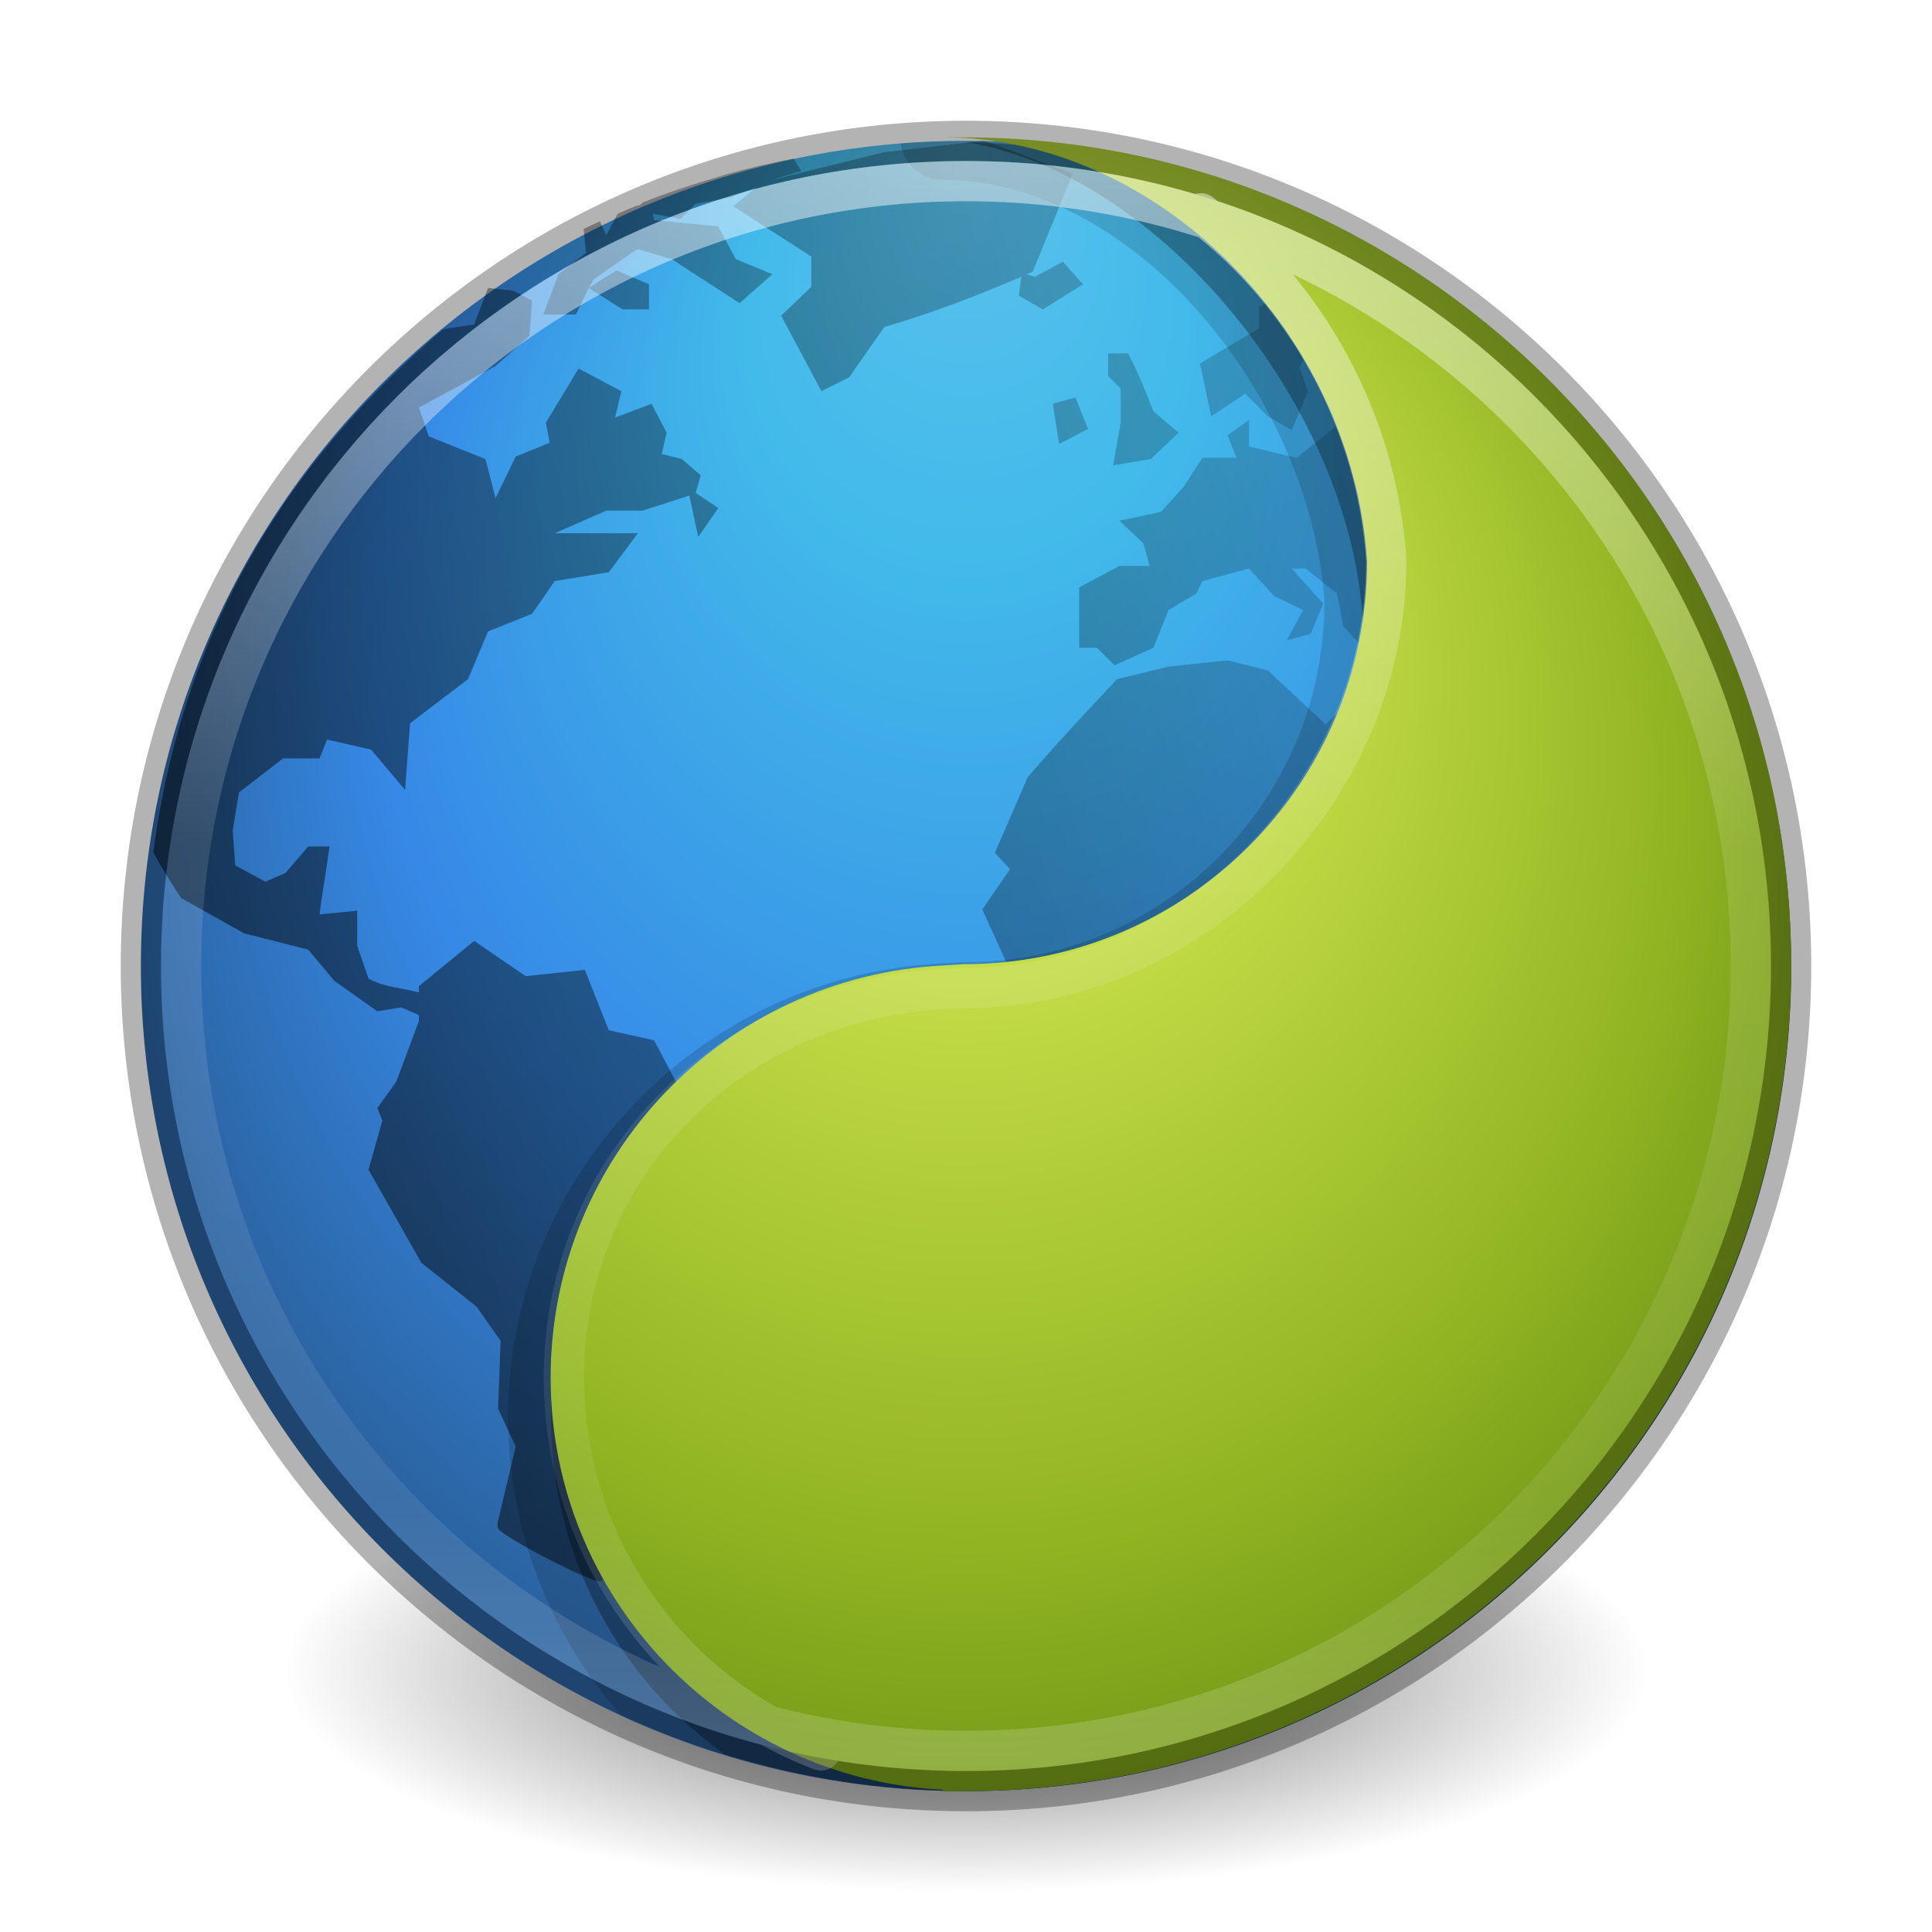
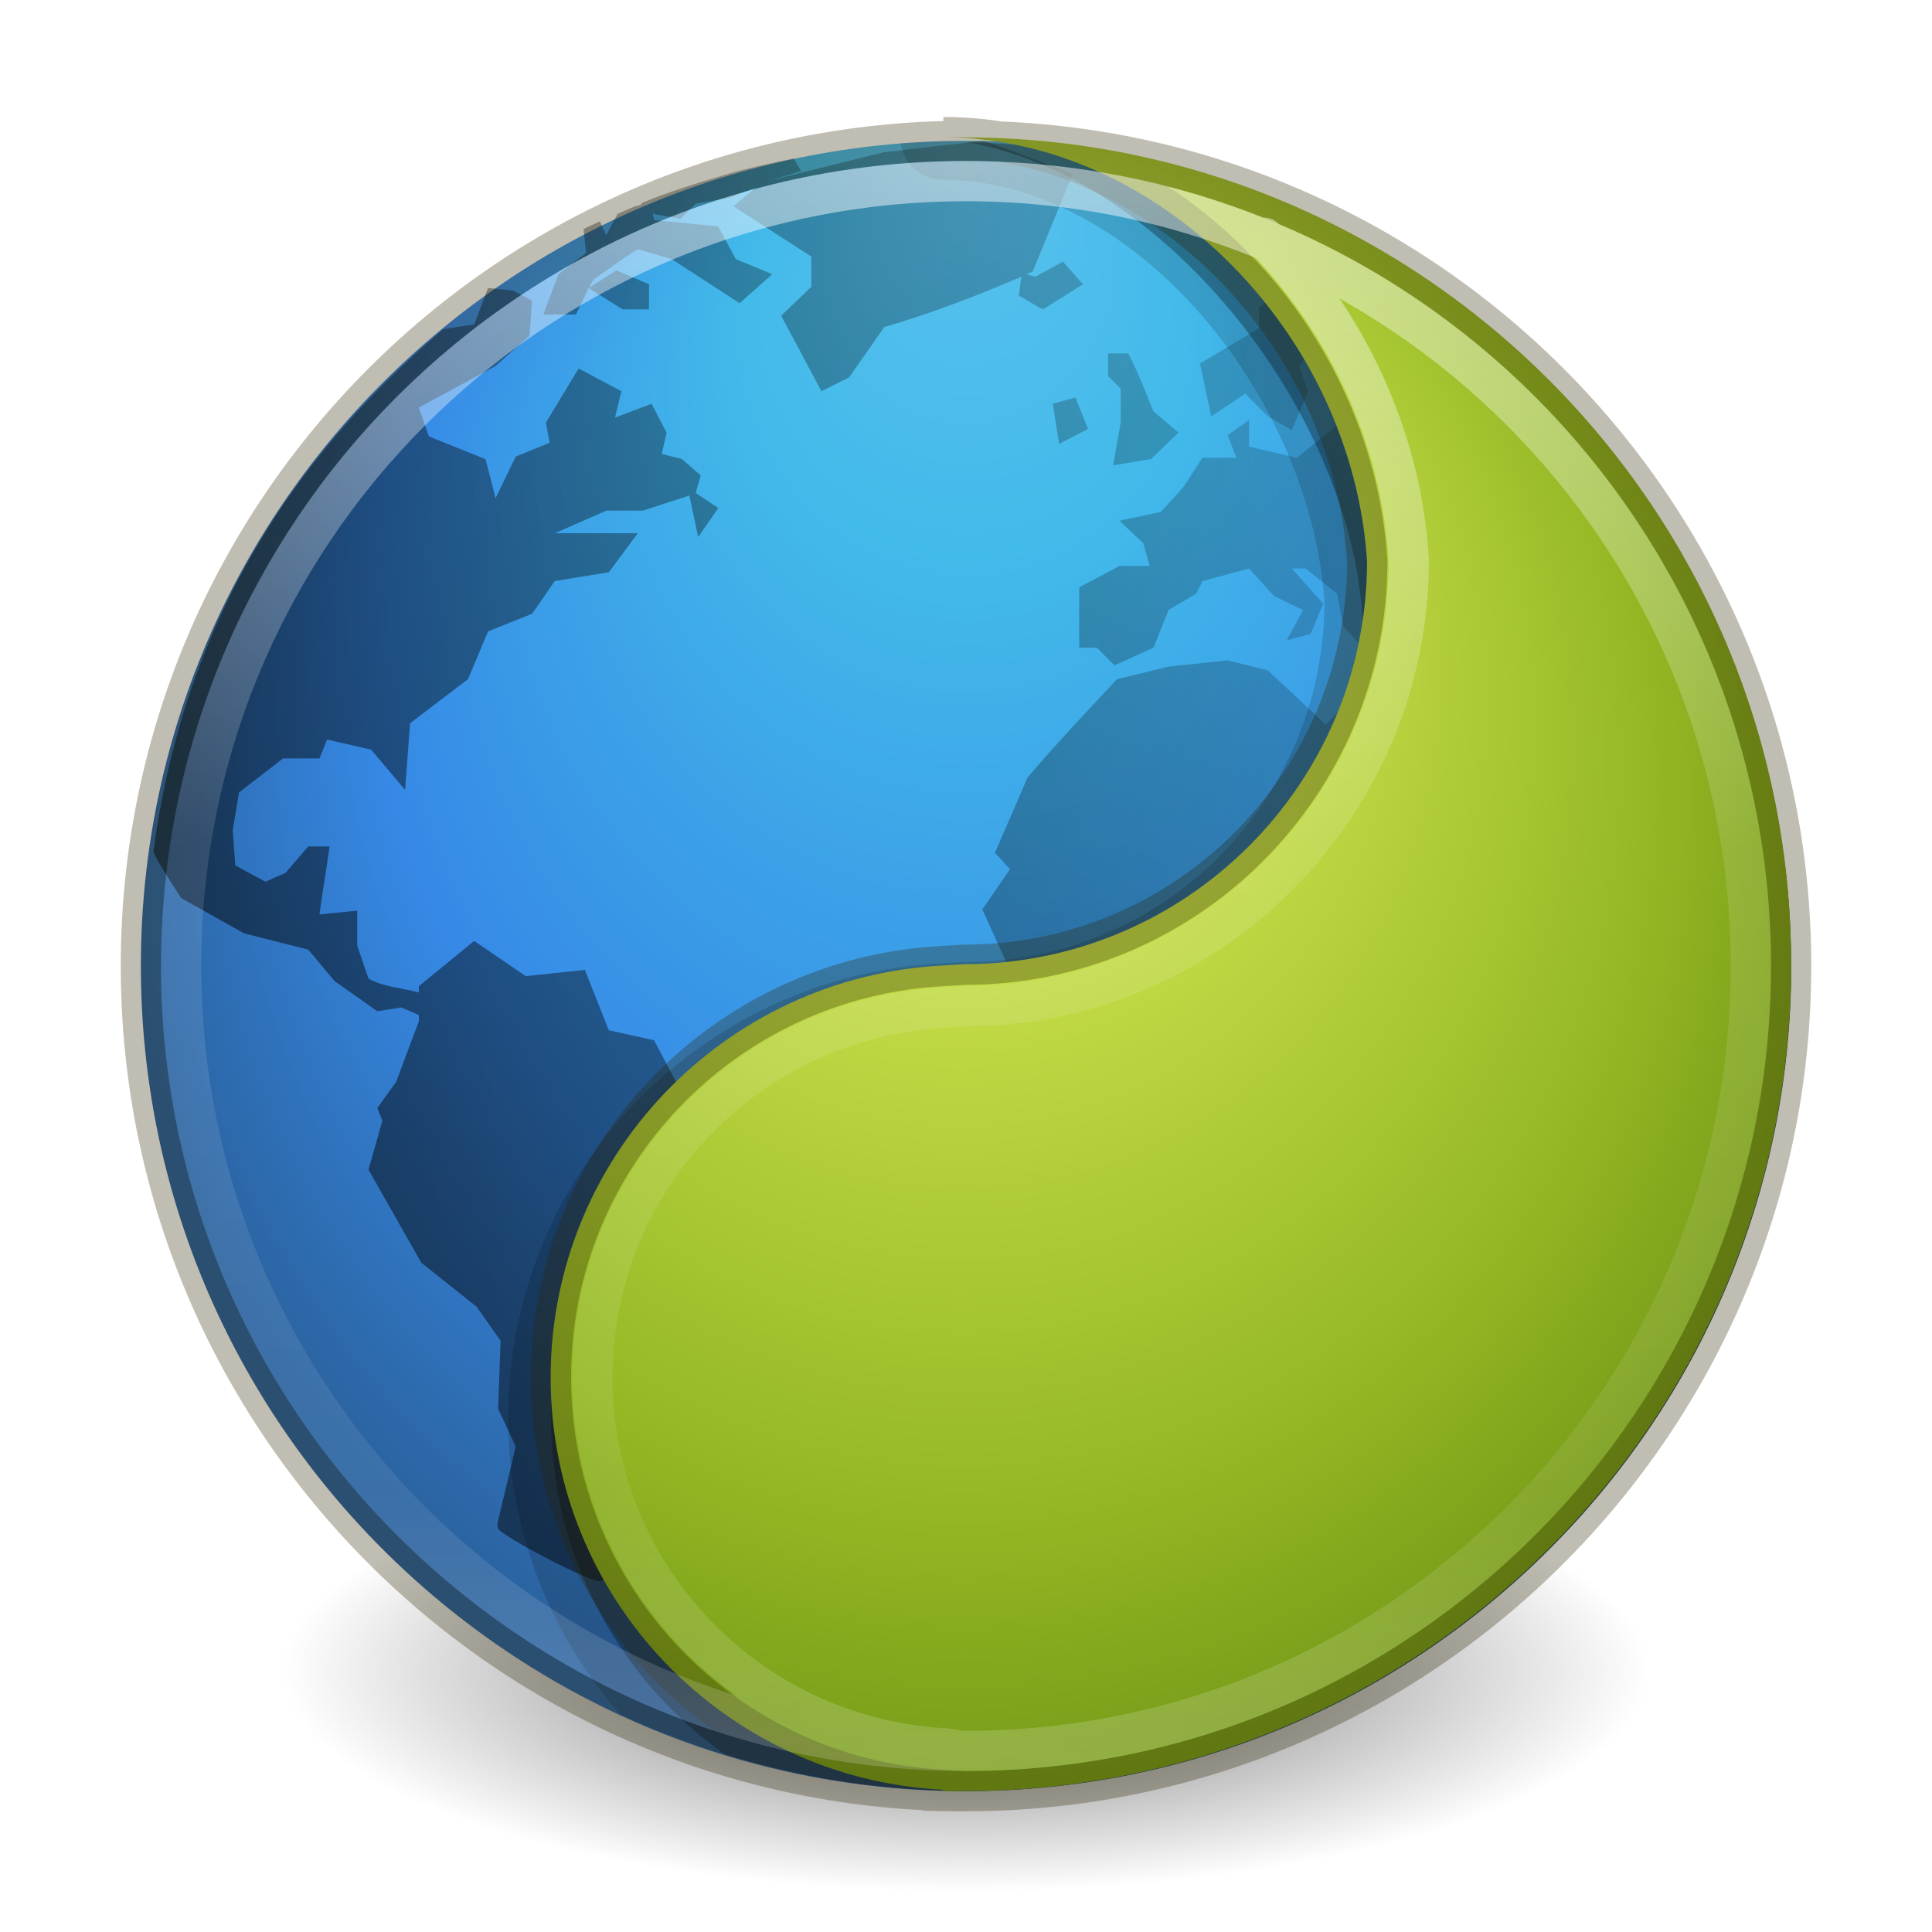
<svg xmlns="http://www.w3.org/2000/svg" xmlns:xlink="http://www.w3.org/1999/xlink" width="48px" height="48px" id="svg6875" version="1.1">
  <defs id="defs6877">
    <linearGradient xlink:href="#linearGradient4806-2" id="linearGradient4338-5-6" gradientUnits="userSpaceOnUse" gradientTransform="matrix(1.616981,0,0,1.616981,-92.70737,-21.06024)" x1="71.204" y1="15.369" x2="71.204" y2="40.496" />
    <linearGradient id="linearGradient4806-2">
      <stop offset="0" style="stop-color:#ffffff;stop-opacity:1" id="stop4808-4" />
      <stop offset="0.424" style="stop-color:#ffffff;stop-opacity:0.235" id="stop4810-0" />
      <stop offset="0.821" style="stop-color:#ffffff;stop-opacity:0.157" id="stop4812-8" />
      <stop offset="1" style="stop-color:#ffffff;stop-opacity:0.392" id="stop4814-0" />
    </linearGradient>
    <radialGradient xlink:href="#linearGradient3242-7-3-8-9-9" id="radialGradient3126-7-25-24" gradientUnits="userSpaceOnUse" gradientTransform="matrix(0,1.383947,-1.304526,-1.5981176e-8,35.02306,-1.337521)" cx="18.164" cy="8.45" fx="8.895" fy="8.599" r="20" />
    <linearGradient id="linearGradient3242-7-3-8-9-9">
      <stop offset="0" style="stop-color:#eef87e;stop-opacity:1" id="stop3244-5-8-5-3-6" />
      <stop offset="0.262" style="stop-color:#cde34f;stop-opacity:1" id="stop3246-9-5-1-2-4" />
      <stop offset="0.661" style="stop-color:#93b723;stop-opacity:1" id="stop3248-7-2-0-84-3" />
      <stop offset="1" style="stop-color:#5a7e0d;stop-opacity:1" id="stop3250-8-2-8-3-37" />
    </linearGradient>
    <linearGradient y2="375.619" x2="-474.685" y1="539.41" x1="-1085.959" gradientTransform="matrix(0.07029909,0,0,0.05907281,84.24554,-2.1014)" gradientUnits="userSpaceOnUse" id="linearGradient6191-7-5" xlink:href="#XMLID_2_-8-6-1-4" />
    <radialGradient id="XMLID_2_-8-6-1-4" cx="299.448" cy="-290.592" r="17.153" fx="297.45" fy="-289.913" gradientTransform="matrix(0.8232,0.2312,0.2703,-0.9626,-96.2274,-315.3433)" gradientUnits="userSpaceOnUse">
      <stop offset="0" style="stop-color:#000000;stop-opacity:1;" id="stop228-2-7-9-3" />
      <stop offset="1" style="stop-color:#000000;stop-opacity:0;" id="stop230-7-5-7-8" />
    </radialGradient>
    <radialGradient xlink:href="#linearGradient2867-449-88-871-390-598-476-591-434-148-57-177-3-8-63" id="radialGradient3126-3" gradientUnits="userSpaceOnUse" gradientTransform="matrix(-6.7138025e-8,1.103308,-1.039476,-7.5994237e-8,32.78345,3.760134)" cx="15.645" cy="8.45" fx="-0.322" fy="8.45" r="20" />
    <linearGradient id="linearGradient2867-449-88-871-390-598-476-591-434-148-57-177-3-8-63">
      <stop offset="0" style="stop-color:#5bc2ee;stop-opacity:1;" id="stop3750-8-9-2" />
      <stop offset="0.262" style="stop-color:#42baea;stop-opacity:1" id="stop3752-3-2-6" />
      <stop offset="0.705" style="stop-color:#3689e6;stop-opacity:1" id="stop3754-7-2-0" />
      <stop offset="1" style="stop-color:#2b63a0;stop-opacity:1" id="stop3756-9-3-9" />
    </linearGradient>
    <linearGradient id="linearGradient3820-7-2-1">
      <stop id="stop3822-2-6-3" offset="0" style="stop-color:#3d3d3d;stop-opacity:1;" />
      <stop style="stop-color:#686868;stop-opacity:0.498;" offset="0.5" id="stop3864-8-7-7" />
      <stop id="stop3824-1-2-5" offset="1" style="stop-color:#686868;stop-opacity:0;" />
    </linearGradient>
    <radialGradient r="62.769" fy="186.171" fx="99.157" cy="186.171" cx="99.157" gradientTransform="matrix(1,0,0,0.1666667,0,155.1422)" gradientUnits="userSpaceOnUse" id="radialGradient6873" xlink:href="#linearGradient3820-7-2-1" />
+     <linearGradient id="linearGradient3242-7-3-8-9-9-3">
+       <stop offset="0" style="stop-color:#eef87e;stop-opacity:1" id="stop3244-5-8-5-3-6-0" />
+       <stop offset="0.262" style="stop-color:#cde34f;stop-opacity:1" id="stop3246-9-5-1-2-4-4" />
+       <stop offset="0.661" style="stop-color:#93b723;stop-opacity:1" id="stop3248-7-2-0-84-3-1" />
+       <stop offset="1" style="stop-color:#5a7e0d;stop-opacity:1" id="stop3250-8-2-8-3-37-9" />
+     </linearGradient>
+     <radialGradient r="20" fy="8.599" fx="8.895" cy="8.45" cx="18.164" gradientTransform="matrix(0,1.383947,-1.304526,-1.5981176e-8,35.02306,-1.337521)" gradientUnits="userSpaceOnUse" id="radialGradient3034" xlink:href="#linearGradient3242-7-3-8-9-9-3" />
+     <linearGradient xlink:href="#linearGradient4806-2" id="linearGradient3061" gradientUnits="userSpaceOnUse" gradientTransform="matrix(1.616981,0,0,1.616981,-92.97676,-21.26228)" x1="71.204" y1="15.369" x2="71.204" y2="40.496" />
  </defs>
  <g id="layer1">
    <path style="fill:url(#radialGradient6873);fill-opacity:1;stroke:none" id="path3818-0-5" d="m 161.926,186.171 a 62.769,10.462 0 1 1 -125.538,0 62.769,10.462 0 1 1 125.538,0 z" transform="matrix(0.2708338,0,0,0.5257363,-2.855072,-56.37663)" />
    <path d="m 24,3.5 c -11.311,0 -20.5,9.189 -20.5,20.5 0,11.311 9.189,20.5 20.5,20.5 11.311,0 20.5,-9.189 20.5,-20.5 C 44.5,12.689 35.311,3.5 24,3.5 z" id="path2555-7-65" style="color:#000000;fill:url(#radialGradient3126-3);fill-opacity:1;fill-rule:nonzero;stroke:none;stroke-width:1;marker:none;visibility:visible;display:inline;overflow:visible;enable-background:accumulate" />
    <path style="opacity:0.15;color:#000000;fill:#000000;fill-opacity:1;fill-rule:nonzero;stroke:none;stroke-width:1;marker:none;visibility:visible;display:inline;overflow:visible;enable-background:accumulate" d="m 24,3.5 c -0.546,0 -1.089,0.02 -1.625,0.062 a 1.063,1.063 0 0 0 1.062,0.906 c 2.284,0 4.574,1.28 6.344,3.281 1.756,1.986 2.945,4.631 3.125,7.188 0.001,0.02 -0.001,0.043 0,0.062 -0.034,4.923 -4.009,8.906 -8.938,8.906 a 1.054,1.054 0 0 0 -0.062,0 l -0.531,0.031 c -5.97,0.303 -10.75,5.237 -10.75,11.281 0,2.824 1.055,5.402 2.781,7.375 2.616,1.213 5.524,1.906 8.594,1.906 11.311,0 20.5,-9.189 20.5,-20.5 C 44.5,12.689 35.311,3.5 24,3.5 z" id="path7820" />
    <path style="opacity:0.5;color:#000000;fill:url(#linearGradient6191-7-5);fill-opacity:1;fill-rule:nonzero;stroke:none;stroke-width:1;marker:none;visibility:visible;display:inline;overflow:visible;enable-background:accumulate" d="m 24.406,3.5 -2.438,0.281 -2.781,0.688 C 19.423,4.391 19.663,4.325 19.906,4.25 L 19.719,3.938 C 19.134,4.055 18.565,4.18 18,4.344 17.972,4.352 17.935,4.367 17.906,4.375 17.243,4.57 16.602,4.776 15.969,5.031 l -0.062,0.062 -0.125,0.031 c -0.145,0.06 -0.294,0.124 -0.438,0.188 L 15.062,5.844 14.906,5.5 C 14.777,5.561 14.628,5.624 14.5,5.688 l 0.062,0.594 -0.688,0.531 -0.375,1 0.812,0 L 14.625,7.156 14.75,6.938 c 0.363,-0.242 0.724,-0.517 1.094,-0.75 l 0.844,0.25 c 0.56,0.36 1.127,0.734 1.688,1.094 L 19.188,6.812 18.281,6.438 17.844,5.625 16.25,5.469 16.219,5.312 l 0.688,0.125 0.375,-0.375 0.875,-0.156 c 0.204,-0.094 0.419,-0.174 0.625,-0.25 l -0.562,0.469 1.938,1.25 0,0.75 -0.75,0.719 1,1.875 0.688,-0.344 0.875,-1.25 C 23.179,7.771 24.233,7.364 25.375,6.875 l -0.062,0.469 0.594,0.344 1,-0.625 -0.5,-0.562 -0.688,0.375 L 25.5,6.812 C 25.549,6.791 25.607,6.772 25.656,6.75 l 1,-2.438 L 24.469,3.5 c -0.029,-6.17e-4 -0.034,5.05e-4 -0.062,0 z m -9.781,3.656 0.844,0.531 0.656,0 0,-0.625 -0.812,-0.344 z m -2.5,0 -0.344,0.906 c 0,0 -0.62,0.087 -0.781,0.125 C 8.943,9.98 4.778,13.851 3.812,21.156 3.851,21.326 4.5,22.312 4.5,22.312 l 1.562,0.875 1.594,0.406 0.656,0.781 1.062,0.75 0.594,-0.094 0.438,0.188 0,0.156 -0.562,1.5 -0.469,0.656 0.125,0.312 -0.344,1.219 1.312,2.312 1.375,1.094 L 12.438,33.312 12.375,35 l 0.438,0.938 -0.438,1.844 c -0.007,0.023 -0.029,0.095 0,0.188 0.058,0.185 2.414,1.417 2.562,1.312 0.037,-0.026 0.03,-0.039 0.062,-0.062 -0.832,-1.48 -1.312,-3.181 -1.312,-5 0,-2.881 1.21,-5.451 3.125,-7.312 l -0.562,-1.062 -1.125,-0.25 -0.594,-1.5 -1.469,0.156 -1.281,-0.875 -1.375,1.125 0,0.156 C 9.998,24.545 9.52,24.524 9.156,24.312 L 8.875,23.5 l 0,-0.875 -0.938,0.094 c 0.075,-0.562 0.174,-1.126 0.25,-1.688 l -0.531,0 -0.562,0.656 -0.5,0.219 -0.75,-0.406 -0.062,-0.875 0.156,-0.938 1.094,-0.844 0.906,0 0.188,-0.469 1.094,0.25 0.844,1 0.125,-1.656 1.438,-1.094 0.5,-1.188 1.094,-0.438 0.562,-0.812 1.344,-0.219 0.719,-0.969 -2.062,0 1.281,-0.562 0.906,0 1.156,-0.375 0.219,1.031 0.5,-0.719 -0.562,-0.375 0.125,-0.438 -0.469,-0.406 -0.5,-0.125 L 16.562,10.75 16.188,10.031 15.281,10.375 15.438,9.719 14.375,9.156 13.562,10.5 l 0.094,0.5 -0.844,0.344 -0.5,1.031 -0.25,-0.969 -1.406,-0.562 -0.25,-0.719 1.906,-1.031 0.844,-0.75 0.062,-0.875 -0.469,-0.25 z m 19.312,0.375 -0.156,0.094 0,0.531 -1.469,0.875 0.281,1.312 0.844,-0.562 0.562,0.562 0.594,0.344 L 32.5,9.719 32.281,9.125 32.406,8.906 C 32.117,8.416 31.79,7.972 31.438,7.531 z m -3.906,1.25 0,0.562 0.312,0.312 0,0.844 -0.188,1.062 0.938,-0.156 0.688,-0.656 -0.625,-0.531 c -0.198,-0.498 -0.378,-0.96 -0.625,-1.438 z m -0.812,1.094 -0.562,0.156 0.156,1 0.719,-0.375 z m 4.312,0.562 -0.531,0.375 0.219,0.562 -0.844,0 -0.469,0.719 -0.562,0.625 -1.031,0.219 0.594,0.562 0.156,0.562 -0.75,0 -1,0.531 0,1.5 0.438,0 0.438,0.438 0.969,-0.438 0.375,-0.938 0.688,-0.406 0.156,-0.312 1.156,-0.312 0.625,0.688 0.719,0.344 -0.406,0.75 L 32.562,15.75 32.875,15 l -0.781,-0.875 0.344,0 0.781,0.625 0.156,0.812 0.375,0.406 c 0.133,-0.651 0.219,-1.341 0.219,-2.031 -0.075,-1.172 -0.362,-2.279 -0.781,-3.344 L 32.219,11.375 31.031,11.094 z M 30.5,16.406 29.031,16.562 27.75,16.875 c -0.736,0.789 -1.522,1.618 -2.219,2.438 l -0.812,1.875 0.375,0.406 -0.688,1 L 25,23.906 c 3.742,-0.392 6.892,-2.857 8.25,-6.219 L 32.938,18 31.5,16.656 z" id="path6534-2" />
    <path style="opacity:0.3;color:#000000;fill:#000000;fill-opacity:1;fill-rule:nonzero;stroke:none;stroke-width:1;marker:none;visibility:visible;display:inline;overflow:visible;enable-background:accumulate" d="m 24,3.531 c 4.837,0.792 9.515,6.562 9.853,11.821 7e-6,5.522 -4.361,9.616 -9.884,9.616 l -0.531,0.031 c -5.424,0.275 -9.75,4.728 -9.75,10.219 0,3.431 1.691,6.484 4.281,8.344 0.022,0.007 0.041,0.025 0.062,0.031 C 19.92,44.169 21.924,44.5 24,44.5 c 11.145,0 20.235,-8.918 20.5,-20 C 44.306,15.827 38.726,7.876 31,4.781 c -0.305,-0.122 -0.594,-0.237 -0.906,-0.344 -0.009,-0.003 -0.022,0.003 -0.031,0 -0.094,-0.032 -0.187,-0.063 -0.281,-0.094 C 28.138,3.861 25.786,3.585 24,3.531 z" id="path2555-1-1-0" />
    <path style="color:#000000;fill:url(#radialGradient3126-7-25-24);fill-opacity:1;fill-rule:nonzero;stroke:none;stroke-width:1;marker:none;visibility:visible;display:inline;overflow:visible;enable-background:accumulate" id="path2555-1-1" d="m 23.427,3.412 c 5.337,0 10.171,4.841 10.537,10.535 7e-6,5.522 -4.487,10.008 -10.01,10.008 l -0.527,0.033 c -5.424,0.275 -9.746,4.748 -9.746,10.239 0,5.49 4.323,9.963 9.746,10.239 l 0,0.033 c 0.176,0.004 0.35,0 0.527,0 11.336,0 20.546,-9.209 20.546,-20.543 0,-11.334 -9.211,-20.543 -20.546,-20.543 -0.177,0 -0.351,-0.004 -0.527,8e-6 z" />
-     <path d="m 24,3.5 c -11.311,0 -20.5,9.189 -20.5,20.5 0,11.311 9.189,20.5 20.5,20.5 11.311,0 20.5,-9.189 20.5,-20.5 C 44.5,12.689 35.311,3.5 24,3.5 z" id="path2555-7-1-9" style="opacity:0.3;color:#000000;fill:none;stroke:#000000;stroke-width:1;stroke-linecap:round;stroke-linejoin:round;stroke-miterlimit:4;stroke-opacity:1;stroke-dasharray:none;stroke-dashoffset:0;marker:none;visibility:visible;display:inline;overflow:visible;enable-background:accumulate" />
-     <path id="path4762-7" style="opacity:0.5;color:#000000;fill:none;stroke:url(#linearGradient4338-5-6);stroke-width:1;stroke-linecap:round;stroke-linejoin:round;stroke-miterlimit:4;stroke-opacity:1;stroke-dasharray:none;stroke-dashoffset:0;marker:none;visibility:visible;display:inline;overflow:visible;enable-background:accumulate" d="m 29.831,5.3 c 2.609,1.995 4.386,5.145 4.609,8.624 2.4e-4,0.007 2.4e-4,0.014 0,0.022 7e-6,5.693 -4.771,10.589 -10.462,10.601 -0.007,1.5e-5 -0.014,0 -0.022,0 l -0.499,0.022 c -5.252,0.267 -9.447,4.342 -9.447,9.66 0,4.233 2.656,7.832 6.389,9.259 M 43.5,24 C 43.5,34.77 34.77,43.5 24,43.5 13.23,43.5 4.5,34.77 4.5,24 4.5,13.23 13.23,4.5 24,4.5 34.77,4.5 43.5,13.23 43.5,24 z" />
+     <path id="path3871" style="color:#000000;fill:none;stroke:#2b2200;stroke-width:1;marker:none;visibility:visible;display:inline;overflow:visible;enable-background:accumulate;opacity:0.3" d="m 23.438,3.406 c 5.337,0 10.165,4.837 10.531,10.531 7e-6,5.522 -4.477,10.031 -10,10.031 L 23.438,24 c -5.424,0.275 -9.75,4.728 -9.75,10.219 0,5.49 4.326,9.975 9.75,10.25 l 0,0.031 c 0.176,0.004 0.354,0 0.531,0 M 24,3.5 c -11.311,0 -20.5,9.189 -20.5,20.5 0,11.311 9.189,20.5 20.5,20.5 11.311,0 20.5,-9.189 20.5,-20.5 C 44.5,12.689 35.311,3.5 24,3.5 z" />
+     <path id="path4762-7" style="opacity:0.5;color:#000000;fill:none;stroke:url(#linearGradient4338-5-6);stroke-width:1;stroke-linecap:round;stroke-linejoin:round;stroke-miterlimit:4;stroke-opacity:1;stroke-dasharray:none;stroke-dashoffset:0;marker:none;visibility:visible;display:inline;overflow:visible;enable-background:accumulate" d="M 43.5,24 C 43.5,34.77 34.77,43.5 24,43.5 13.23,43.5 4.5,34.77 4.5,24 4.5,13.23 13.23,4.5 24,4.5 34.77,4.5 43.5,13.23 43.5,24 z M 31.406,5.906 C 33.44,7.99 34.803,10.812 35,13.875 c 6.32e-4,0.021 6.32e-4,0.042 0,0.062 8e-6,6.057 -4.915,11.028 -10.969,11.062 -0.021,1.22e-4 -0.041,0 -0.062,0 L 23.5,25.031 c -4.89,0.248 -8.781,4.238 -8.781,9.188 0,4.95 3.895,8.971 8.781,9.219 0.063,0.005 0.126,0.015 0.188,0.031" />
  </g>
</svg>
